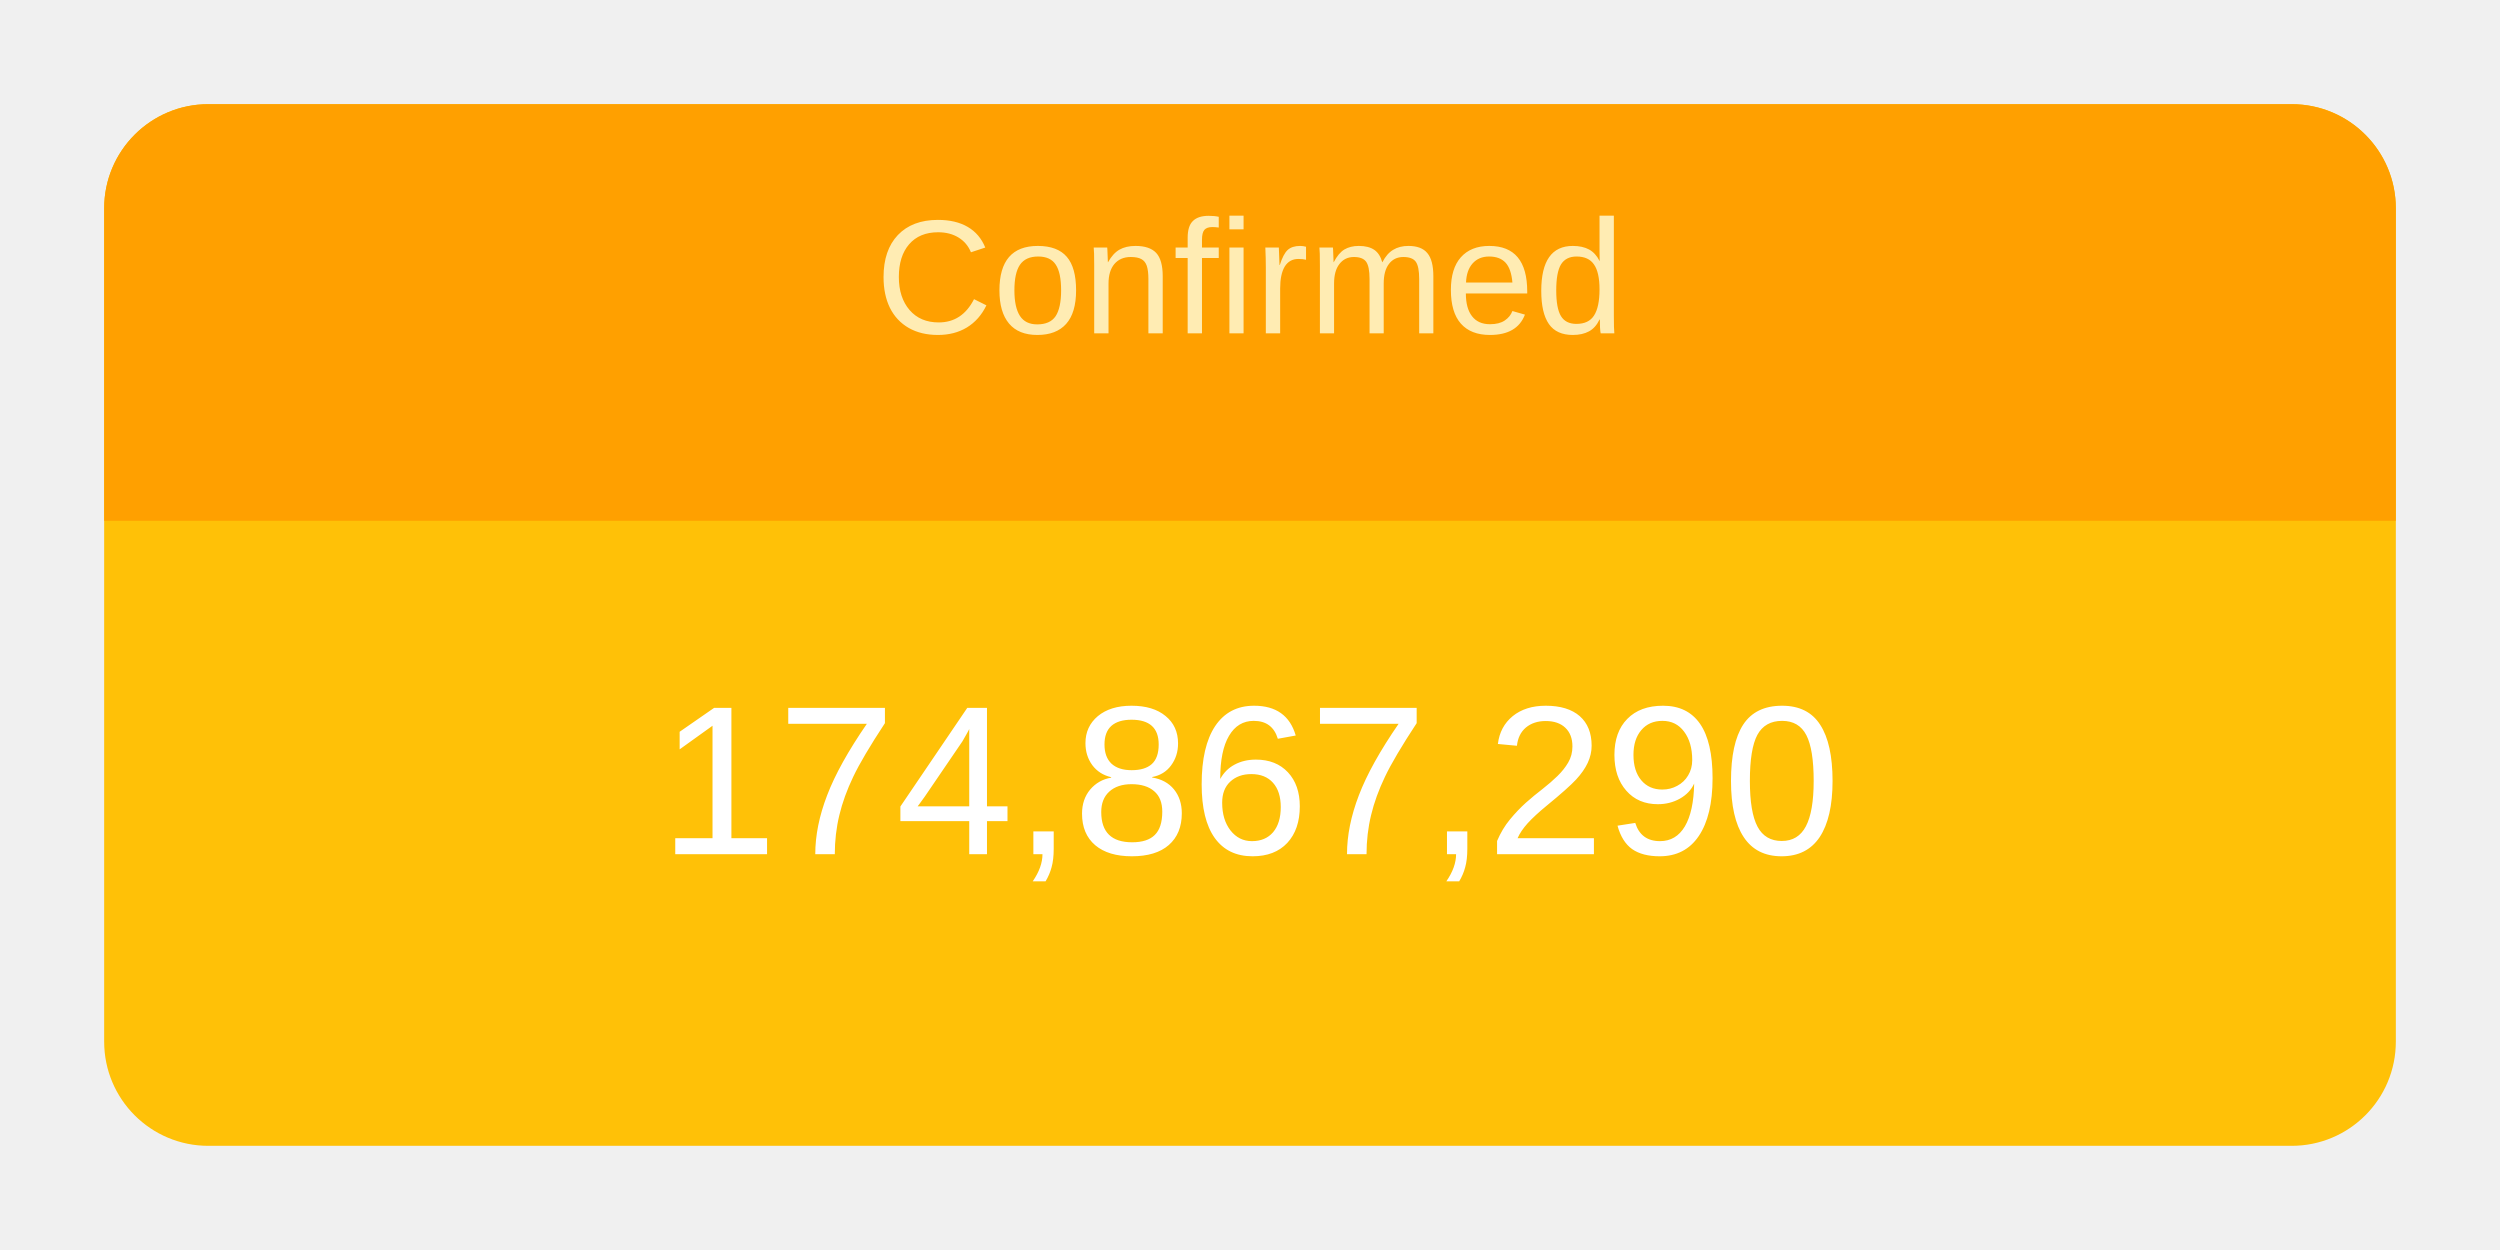
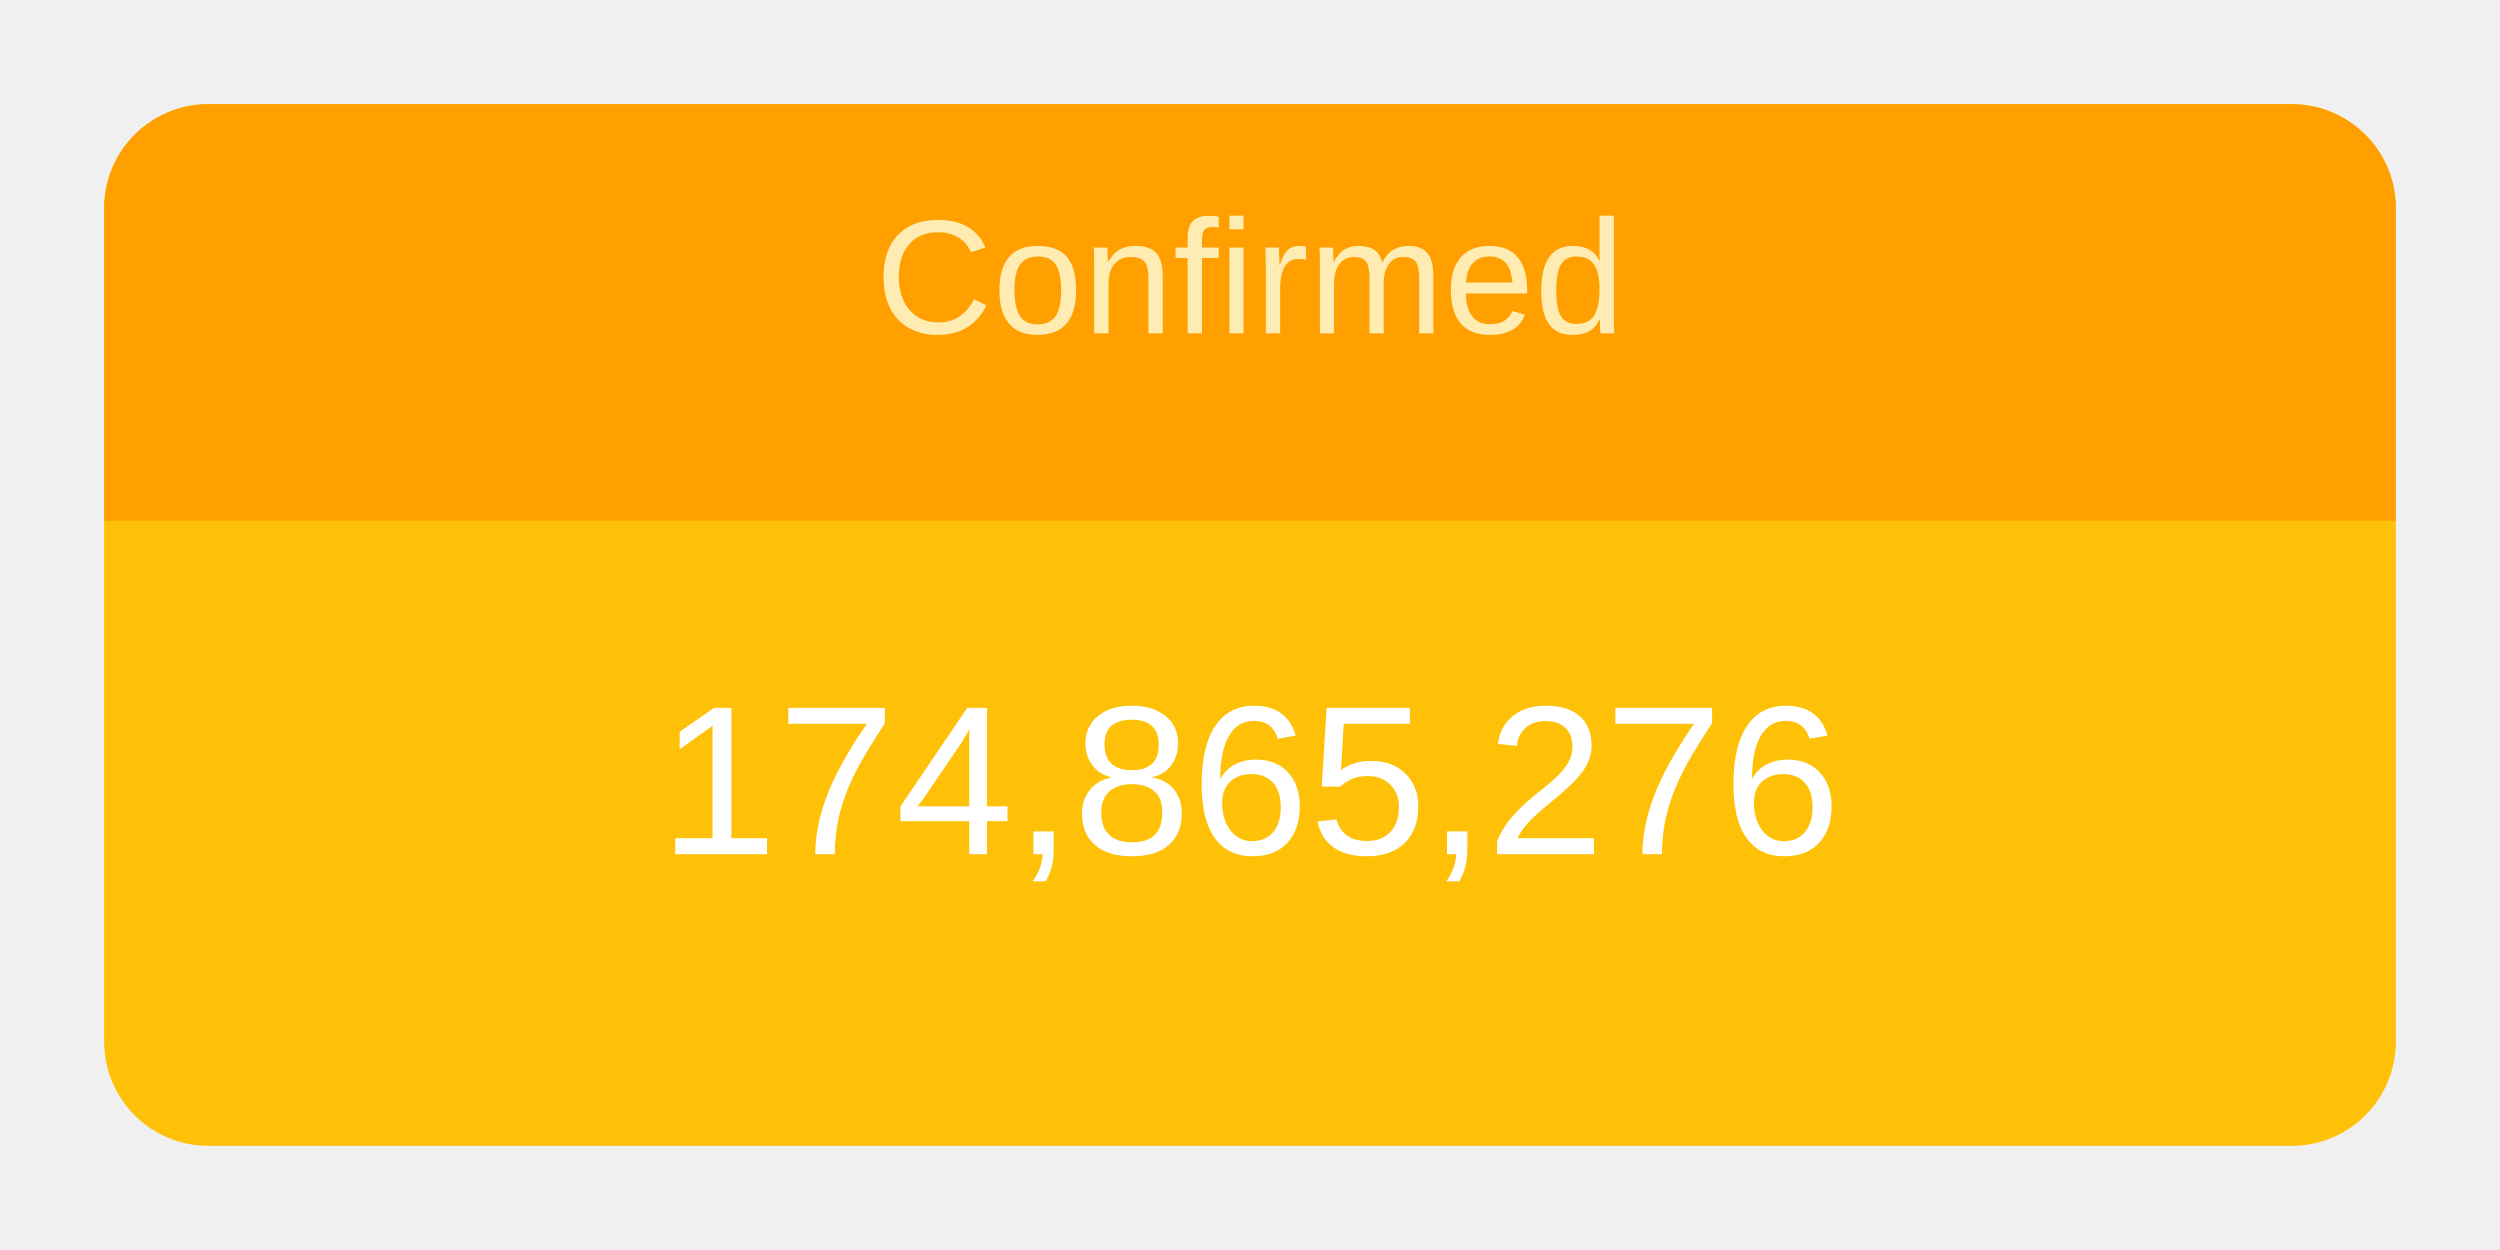
<svg xmlns="http://www.w3.org/2000/svg" height="120" viewBox="" width="240">
  <g transform="translate(10,10)">
    <rect rx="10" ry="10" width="220" height="100" style="fill: #ffc107; stroke-width: 5;" />
    <svg width="220" height="100">
      <text x="50%" y="72%" alignment-baseline="middle" text-anchor="middle" fill="white" font-size="1.7em" font-family="Arial, Helvetica, sans-serif">
-         174,867,290
+         174,865,276
      </text>
    </svg>
    <path fill="#FFA000" d=" M 210 0              a 10 10 0 0 1 10 10              v 30             h-220             v-30             a 10 10 0 0 1 10 -10" />
    <svg width="220" height="40">
      <text x="50%" y="55%" alignment-baseline="middle" text-anchor="middle" fill="#FFECB3" font-size="1.3em" font-family="Arial, Helvetica, sans-serif">
        Confirmed
      </text>
    </svg>
  </g>
</svg>
